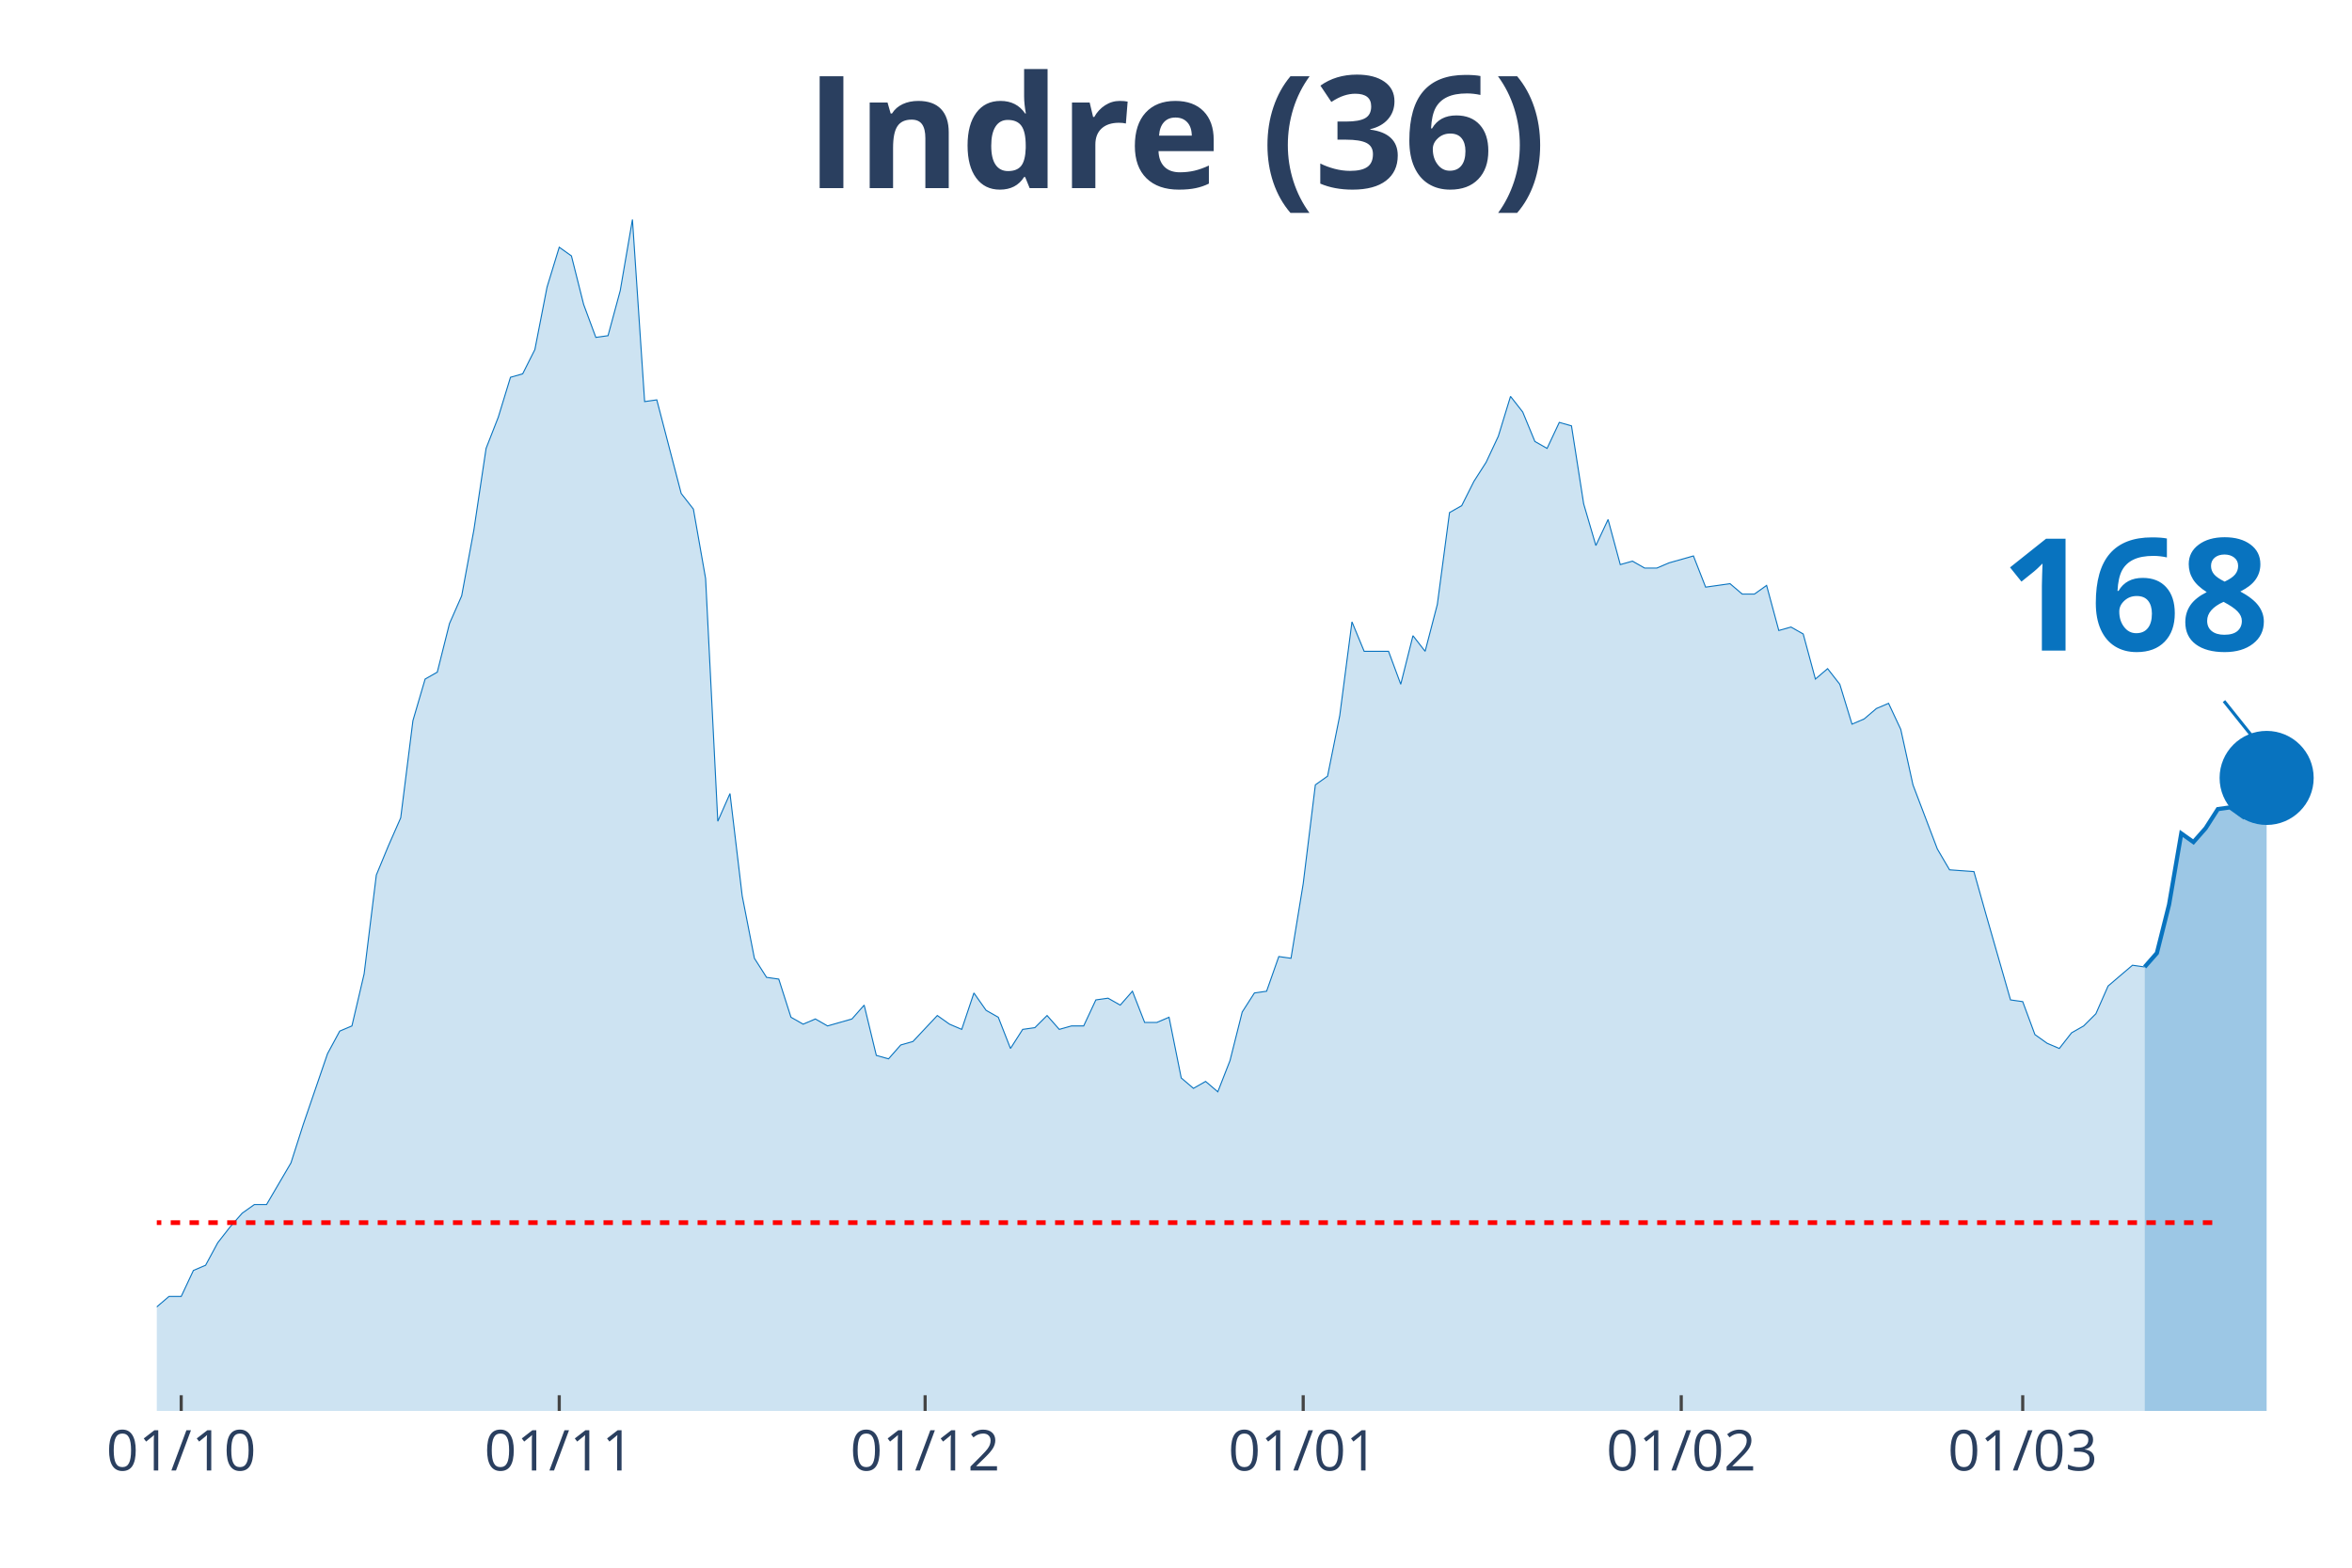
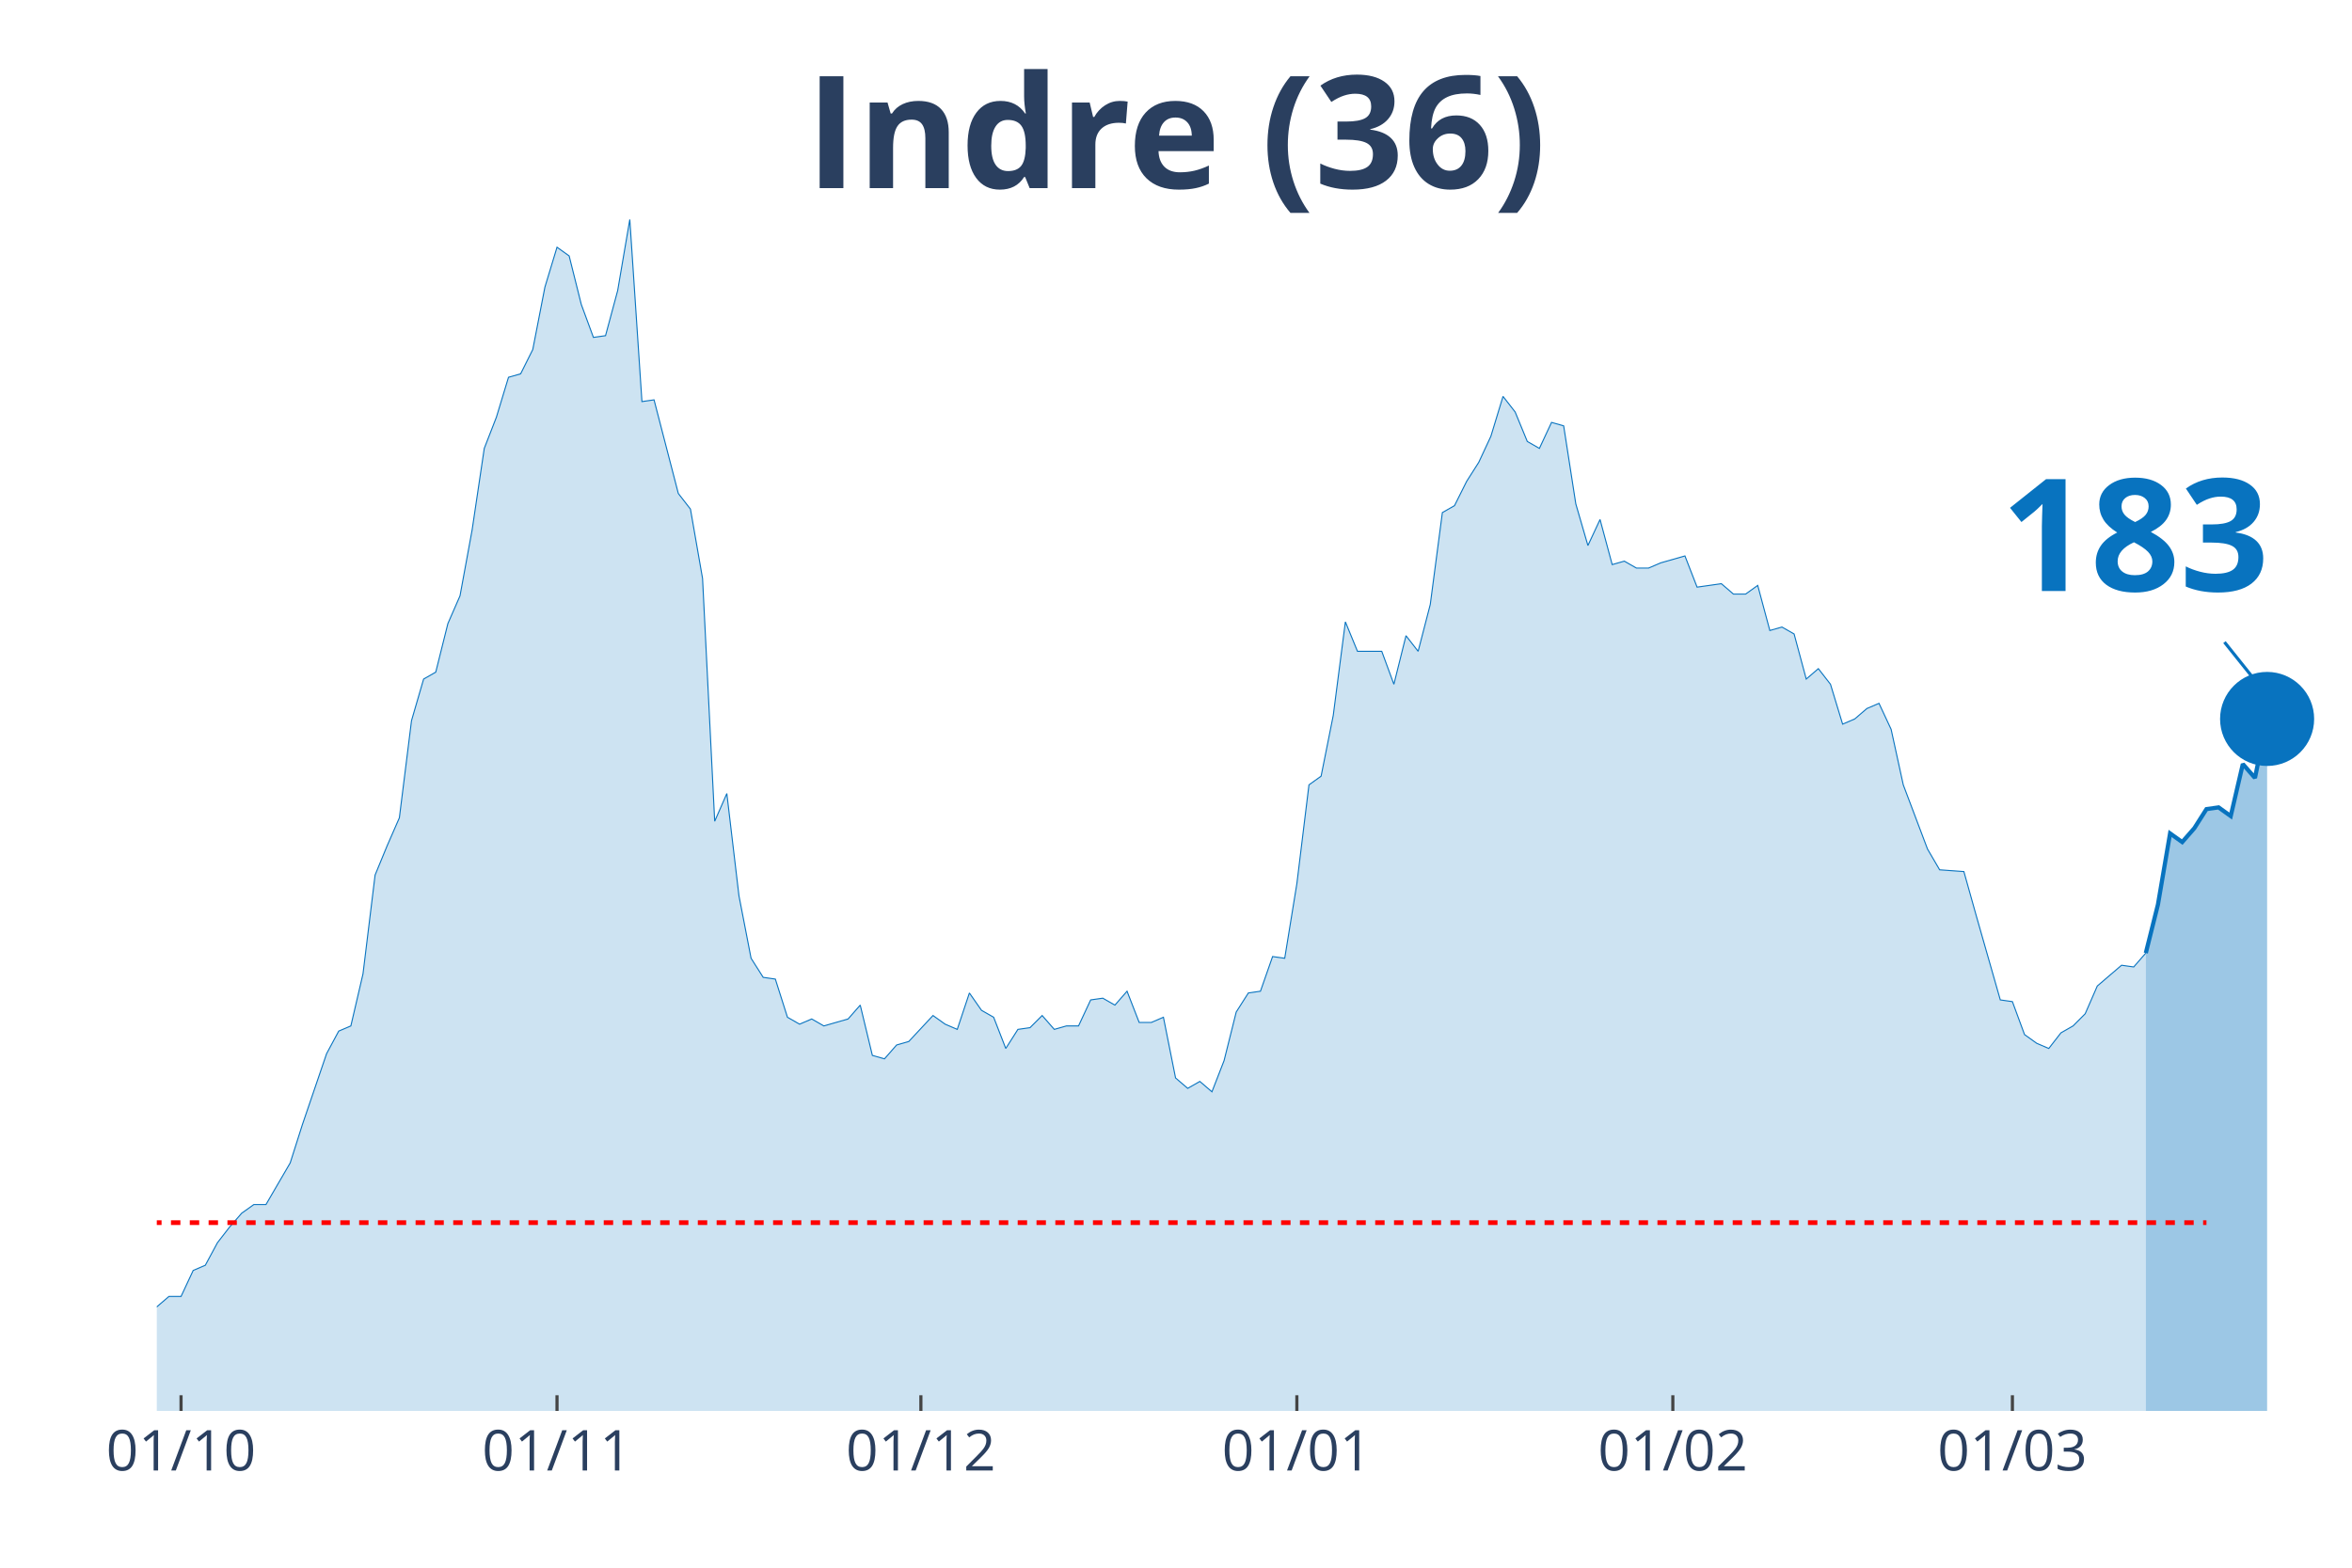
<svg xmlns="http://www.w3.org/2000/svg" class="main-svg" width="1125" height="750" style="" viewBox="0 0 750 500">
  <rect x="0" y="0" width="750" height="500" style="fill: rgb(0, 0, 0); fill-opacity: 0;" />
-   <defs id="defs-9e4662">
+   <defs id="defs-f0f6e6">
    <g class="clips">
-       <clipPath id="clip9e4662xyplot" class="plotclip">
+       <clipPath id="clipf0f6e6xyplot" class="plotclip">
        <rect width="700" height="380" />
      </clipPath>
-       <clipPath class="axesclip" id="clip9e4662x">
+       <clipPath class="axesclip" id="clipf0f6e6x">
        <rect x="50" y="0" width="700" height="500" />
      </clipPath>
-       <clipPath class="axesclip" id="clip9e4662y">
+       <clipPath class="axesclip" id="clipf0f6e6y">
        <rect x="0" y="70" width="750" height="380" />
      </clipPath>
-       <clipPath class="axesclip" id="clip9e4662xy">
+       <clipPath class="axesclip" id="clipf0f6e6xy">
        <rect x="50" y="70" width="700" height="380" />
      </clipPath>
    </g>
    <g class="gradients" />
  </defs>
  <g class="bglayer">
    <rect class="bg" x="50" y="70" width="700" height="380" style="fill: rgb(0, 0, 0); fill-opacity: 0; stroke-width: 0;" />
  </g>
  <g class="layer-below">
    <g class="imagelayer" />
    <g class="shapelayer" />
  </g>
  <g class="cartesianlayer">
    <g class="subplot xy">
      <g class="layer-subplot">
        <g class="shapelayer" />
        <g class="imagelayer" />
      </g>
      <g class="gridlayer">
        <g class="x">
-           <path class="xgrid crisp" transform="translate(57.78,0)" d="M0,70v380" style="stroke: rgb(255, 255, 255); stroke-opacity: 1; stroke-width: 1px;" />
-           <path class="xgrid crisp" transform="translate(178.33,0)" d="M0,70v380" style="stroke: rgb(255, 255, 255); stroke-opacity: 1; stroke-width: 1px;" />
-           <path class="xgrid crisp" transform="translate(295,0)" d="M0,70v380" style="stroke: rgb(255, 255, 255); stroke-opacity: 1; stroke-width: 1px;" />
-           <path class="xgrid crisp" transform="translate(415.56,0)" d="M0,70v380" style="stroke: rgb(255, 255, 255); stroke-opacity: 1; stroke-width: 1px;" />
-           <path class="xgrid crisp" transform="translate(536.11,0)" d="M0,70v380" style="stroke: rgb(255, 255, 255); stroke-opacity: 1; stroke-width: 1px;" />
-           <path class="xgrid crisp" transform="translate(645,0)" d="M0,70v380" style="stroke: rgb(255, 255, 255); stroke-opacity: 1; stroke-width: 1px;" />
+           <path class="xgrid crisp" transform="translate(57.73,0)" d="M0,70v380" style="stroke: rgb(255, 255, 255); stroke-opacity: 1; stroke-width: 1px;" />
+           <path class="xgrid crisp" transform="translate(177.62,0)" d="M0,70v380" style="stroke: rgb(255, 255, 255); stroke-opacity: 1; stroke-width: 1px;" />
+           <path class="xgrid crisp" transform="translate(293.65,0)" d="M0,70v380" style="stroke: rgb(255, 255, 255); stroke-opacity: 1; stroke-width: 1px;" />
+           <path class="xgrid crisp" transform="translate(413.54,0)" d="M0,70v380" style="stroke: rgb(255, 255, 255); stroke-opacity: 1; stroke-width: 1px;" />
+           <path class="xgrid crisp" transform="translate(533.43,0)" d="M0,70v380" style="stroke: rgb(255, 255, 255); stroke-opacity: 1; stroke-width: 1px;" />
+           <path class="xgrid crisp" transform="translate(641.71,0)" d="M0,70v380" style="stroke: rgb(255, 255, 255); stroke-opacity: 1; stroke-width: 1px;" />
        </g>
        <g class="y" />
      </g>
      <g class="zerolinelayer" />
      <path class="xlines-below" />
      <path class="ylines-below" />
      <g class="overlines-below" />
      <g class="xaxislayer-below" />
      <g class="yaxislayer-below" />
      <g class="overaxes-below" />
-       <g class="plot" transform="translate(50, 70)" clip-path="url('#clip9e4662xyplot')">
+       <g class="plot" transform="translate(50, 70)" clip-path="url('#clipf0f6e6xyplot')">
        <g class="scatterlayer mlayer">
-           <g class="trace scatter trace93e63d" style="stroke-miterlimit: 2;">
+           <g class="trace scatter trace504f72" style="stroke-miterlimit: 2;">
            <g class="fills">
              <g>
-                 <path class="js-fill" d="M633.89,380L-528.89,380L-528.89,373.92L-474.44,378.34L-470.56,377.23L-252.78,377.79L-248.89,375.57L-210,374.47L-206.11,371.7L-198.33,370.04L-194.44,373.36L-186.67,370.04L-182.78,370.04L-167.22,370.6L-163.33,375.02L-155.56,374.47L-151.67,370.04L-147.78,366.17L-143.89,358.98L-136.11,350.13L-132.22,348.47L-120.56,349.58L-116.67,353.45L-105,360.09L-101.11,360.09L-97.22,361.75L-93.33,361.19L-85.56,362.85L-81.67,359.53L-70,354.56L-66.11,346.81L-62.22,344.6L-58.33,337.41L-54.44,332.98L-50.56,332.98L-46.67,334.09L-42.78,329.11L-38.89,338.52L-35,340.73L-27.22,344.6L-23.33,345.71L-19.44,345.71L-15.56,350.68L-11.67,347.92L-7.78,346.81L-3.89,348.47L0,346.81L3.89,343.49L7.78,343.49L11.67,335.2L15.56,333.54L19.44,326.35L23.33,321.37L27.22,316.94L31.11,314.18L35,314.18L38.89,307.54L42.78,300.9L46.67,288.73L54.44,266.06L58.33,258.86L62.22,257.21L66.11,240.61L70,209.08L73.89,199.68L77.78,190.83L81.67,159.85L85.56,146.58L89.44,144.37L93.33,128.88L97.22,120.03L101.11,99.01L105,73.01L108.89,63.06L112.78,50.33L116.67,49.23L120.56,41.48L124.44,21.57L128.33,8.85L132.22,11.62L136.11,27.1L140,37.61L143.89,37.06L147.78,22.68L151.67,0L155.56,58.08L159.44,57.53L167.22,87.39L171.11,92.37L175,114.5L178.89,191.94L182.78,183.09L186.67,215.72L190.56,235.63L194.44,241.72L198.33,242.27L202.22,254.44L206.11,256.65L210,254.99L213.89,257.21L217.78,256.1L221.67,254.99L225.56,250.57L229.44,266.61L233.33,267.71L237.22,263.29L241.11,262.18L248.89,253.89L252.78,256.65L256.67,258.31L260.56,246.7L264.44,252.23L268.33,254.44L272.22,264.4L276.11,258.31L280,257.76L283.89,253.89L287.78,258.31L291.67,257.21L295.56,257.21L299.44,248.91L303.33,248.36L307.22,250.57L311.11,246.14L315,256.1L318.89,256.1L322.78,254.44L326.67,273.8L330.56,277.12L334.44,274.91L338.33,278.22L342.22,268.27L346.11,252.78L350,246.7L353.89,246.14L357.78,235.08L361.67,235.63L365.56,211.85L369.44,180.32L373.33,177.55L377.22,158.2L381.11,128.33L385,137.73L392.78,137.73L396.67,148.24L400.56,132.75L404.44,137.73L408.33,122.79L412.22,93.48L416.11,91.27L420,83.52L423.89,77.44L427.78,69.14L431.67,56.42L435.56,61.4L439.44,70.8L443.33,73.01L447.22,64.72L451.11,65.82L455,90.71L458.89,103.99L462.78,95.69L466.67,110.07L470.56,108.97L474.44,111.18L478.33,111.18L482.22,109.52L490,107.31L493.89,117.26L501.67,116.16L505.56,119.48L509.44,119.48L513.33,116.71L517.22,131.09L521.11,129.99L525,132.2L528.89,146.58L532.78,143.26L536.67,148.24L540.56,160.96L544.44,159.3L548.33,155.98L552.22,154.32L556.11,162.62L560,180.32L567.78,200.79L571.67,207.42L579.44,207.98L583.33,221.8L591.11,248.91L595,249.46L598.89,259.97L602.78,262.74L606.67,264.4L610.56,259.42L614.44,257.21L618.33,253.33L622.22,244.48L626.11,241.16L630,237.85L633.89,238.4" style="fill: rgb(8, 115, 191); fill-opacity: 0.2; stroke-width: 0;" />
+                 <path class="js-fill" d="M634.25,380L-525.97,380L-525.97,373.92L-471.82,378.34L-467.96,377.23L-251.38,377.79L-247.51,375.57L-208.84,374.47L-204.97,371.7L-197.24,370.04L-193.37,373.36L-185.64,370.04L-181.77,370.04L-166.3,370.6L-162.43,375.02L-154.7,374.47L-150.83,370.04L-146.96,366.17L-143.09,358.98L-135.36,350.13L-131.49,348.47L-119.89,349.58L-116.02,353.45L-104.42,360.09L-100.55,360.09L-96.69,361.75L-92.82,361.19L-85.08,362.85L-81.22,359.53L-69.61,354.56L-65.75,346.81L-61.88,344.6L-58.01,337.41L-54.14,332.98L-50.28,332.98L-46.41,334.09L-42.54,329.11L-38.67,338.52L-34.81,340.73L-27.07,344.6L-23.2,345.71L-19.34,345.71L-15.47,350.68L-11.6,347.92L-7.73,346.81L-3.87,348.47L0,346.81L3.87,343.49L7.73,343.49L11.6,335.2L15.47,333.54L19.34,326.35L23.2,321.37L27.07,316.94L30.94,314.18L34.81,314.18L38.67,307.54L42.54,300.9L46.41,288.73L54.14,266.06L58.01,258.86L61.88,257.21L65.75,240.61L69.61,209.08L73.48,199.68L77.35,190.83L81.22,159.85L85.08,146.58L88.95,144.37L92.82,128.88L96.69,120.03L100.55,99.01L104.42,73.01L108.29,63.06L112.15,50.33L116.02,49.23L119.89,41.48L123.76,21.57L127.62,8.85L131.49,11.62L135.36,27.1L139.23,37.61L143.09,37.06L146.96,22.68L150.83,0L154.7,58.08L158.56,57.53L166.3,87.39L170.17,92.37L174.03,114.5L177.9,191.94L181.77,183.09L185.64,215.72L189.5,235.63L193.37,241.72L197.24,242.27L201.1,254.44L204.97,256.65L208.84,254.99L212.71,257.21L216.57,256.1L220.44,254.99L224.31,250.57L228.18,266.61L232.04,267.71L235.91,263.29L239.78,262.18L247.51,253.89L251.38,256.65L255.25,258.31L259.12,246.7L262.98,252.23L266.85,254.44L270.72,264.4L274.59,258.31L278.45,257.76L282.32,253.89L286.19,258.31L290.06,257.21L293.92,257.21L297.79,248.91L301.66,248.36L305.52,250.57L309.39,246.14L313.26,256.1L317.13,256.1L320.99,254.44L324.86,273.8L328.73,277.12L332.6,274.91L336.46,278.22L340.33,268.27L344.2,252.78L348.07,246.7L351.93,246.14L355.8,235.08L359.67,235.63L363.54,211.85L367.4,180.32L371.27,177.55L375.14,158.2L379.01,128.33L382.87,137.73L390.61,137.73L394.48,148.24L398.34,132.75L402.21,137.73L406.08,122.79L409.94,93.48L413.81,91.27L417.68,83.52L421.55,77.44L425.41,69.14L429.28,56.42L433.15,61.4L437.02,70.8L440.88,73.01L444.75,64.72L448.62,65.82L452.49,90.71L456.35,103.99L460.22,95.69L464.09,110.07L467.96,108.97L471.82,111.18L475.69,111.18L479.56,109.52L487.29,107.31L491.16,117.26L498.9,116.16L502.76,119.48L506.63,119.48L510.5,116.71L514.36,131.09L518.23,129.99L522.1,132.2L525.97,146.58L529.83,143.26L533.7,148.24L537.57,160.96L541.44,159.3L545.3,155.98L549.17,154.32L553.04,162.62L556.91,180.32L564.64,200.79L568.51,207.42L576.24,207.98L580.11,221.8L587.85,248.91L591.71,249.46L595.58,259.97L599.45,262.74L603.31,264.4L607.18,259.42L611.05,257.21L614.92,253.33L618.78,244.48L622.65,241.16L626.52,237.85L630.39,238.4L634.25,233.97" style="fill: rgb(8, 115, 191); fill-opacity: 0.2; stroke-width: 0;" />
              </g>
            </g>
            <g class="errorbars" />
            <g class="lines">
-               <path class="js-line" d="M-528.89,373.92L-474.44,378.34L-470.56,377.23L-252.78,377.79L-248.89,375.57L-210,374.47L-206.11,371.7L-198.33,370.04L-194.44,373.36L-186.67,370.04L-182.78,370.04L-167.22,370.6L-163.33,375.02L-155.56,374.47L-151.67,370.04L-147.78,366.17L-143.89,358.98L-136.11,350.13L-132.22,348.47L-120.56,349.58L-116.67,353.45L-105,360.09L-101.11,360.09L-97.22,361.75L-93.33,361.19L-85.56,362.85L-81.67,359.53L-70,354.56L-66.11,346.81L-62.22,344.6L-58.33,337.41L-54.44,332.98L-50.56,332.98L-46.67,334.09L-42.78,329.11L-38.89,338.52L-35,340.73L-27.22,344.6L-23.33,345.71L-19.44,345.71L-15.56,350.68L-11.67,347.92L-7.78,346.81L-3.89,348.47L0,346.81L3.89,343.49L7.78,343.49L11.67,335.2L15.56,333.54L19.44,326.35L23.33,321.37L27.22,316.94L31.11,314.18L35,314.18L38.89,307.54L42.78,300.9L46.67,288.73L54.44,266.06L58.33,258.86L62.22,257.21L66.11,240.61L70,209.08L73.89,199.68L77.78,190.83L81.67,159.85L85.56,146.58L89.44,144.37L93.33,128.88L97.22,120.03L101.11,99.01L105,73.01L108.89,63.06L112.78,50.33L116.67,49.23L120.56,41.48L124.44,21.57L128.33,8.85L132.22,11.62L136.11,27.1L140,37.61L143.89,37.06L147.78,22.68L151.67,0L155.56,58.08L159.44,57.53L167.22,87.39L171.11,92.37L175,114.5L178.89,191.94L182.78,183.09L186.67,215.72L190.56,235.63L194.44,241.72L198.33,242.27L202.22,254.44L206.11,256.65L210,254.99L213.89,257.21L217.78,256.1L221.67,254.99L225.56,250.57L229.44,266.61L233.33,267.71L237.22,263.29L241.11,262.18L248.89,253.89L252.78,256.65L256.67,258.31L260.56,246.7L264.44,252.23L268.33,254.44L272.22,264.4L276.11,258.31L280,257.76L283.89,253.89L287.78,258.31L291.67,257.21L295.56,257.21L299.44,248.91L303.33,248.36L307.22,250.57L311.11,246.14L315,256.1L318.89,256.1L322.78,254.44L326.67,273.8L330.56,277.12L334.44,274.91L338.33,278.22L342.22,268.27L346.11,252.78L350,246.7L353.89,246.14L357.78,235.08L361.67,235.63L365.56,211.85L369.44,180.32L373.33,177.55L377.22,158.2L381.11,128.33L385,137.73L392.78,137.73L396.67,148.24L400.56,132.75L404.44,137.73L408.33,122.79L412.22,93.48L416.11,91.27L420,83.52L423.89,77.44L427.78,69.14L431.67,56.42L435.56,61.4L439.44,70.8L443.33,73.01L447.22,64.72L451.11,65.82L455,90.71L458.89,103.99L462.78,95.69L466.67,110.07L470.56,108.97L474.44,111.18L478.33,111.18L482.22,109.52L490,107.31L493.89,117.26L501.67,116.16L505.56,119.48L509.44,119.48L513.33,116.71L517.22,131.09L521.11,129.99L525,132.2L528.89,146.58L532.78,143.26L536.67,148.24L540.56,160.96L544.44,159.3L548.33,155.98L552.22,154.32L556.11,162.62L560,180.32L567.78,200.79L571.67,207.42L579.44,207.98L583.33,221.8L591.11,248.91L595,249.46L598.89,259.97L602.78,262.74L606.67,264.4L610.56,259.42L614.44,257.21L618.33,253.33L622.22,244.48L626.11,241.16L630,237.85L633.89,238.4" style="vector-effect: non-scaling-stroke; fill: none; stroke: rgb(8, 115, 191); stroke-opacity: 1; stroke-width: 0.5px; opacity: 1;" />
+               <path class="js-line" d="M-525.97,373.92L-471.82,378.34L-467.96,377.23L-251.38,377.79L-247.51,375.57L-208.84,374.47L-204.97,371.7L-197.24,370.04L-193.37,373.36L-185.64,370.04L-181.77,370.04L-166.3,370.6L-162.43,375.02L-154.7,374.47L-150.83,370.04L-146.96,366.17L-143.09,358.98L-135.36,350.13L-131.49,348.47L-119.89,349.58L-116.02,353.45L-104.42,360.09L-100.55,360.09L-96.69,361.75L-92.82,361.19L-85.08,362.85L-81.22,359.53L-69.61,354.56L-65.75,346.81L-61.88,344.6L-58.01,337.41L-54.14,332.98L-50.28,332.98L-46.41,334.09L-42.54,329.11L-38.67,338.52L-34.81,340.73L-27.07,344.6L-23.2,345.71L-19.34,345.71L-15.47,350.68L-11.6,347.92L-7.73,346.81L-3.87,348.47L0,346.81L3.87,343.49L7.73,343.49L11.6,335.2L15.47,333.54L19.34,326.35L23.2,321.37L27.07,316.94L30.94,314.18L34.81,314.18L38.67,307.54L42.54,300.9L46.41,288.73L54.14,266.06L58.01,258.86L61.88,257.21L65.75,240.61L69.61,209.08L73.48,199.68L77.35,190.83L81.22,159.85L85.08,146.58L88.95,144.37L92.82,128.88L96.69,120.03L100.55,99.01L104.42,73.01L108.29,63.06L112.15,50.33L116.02,49.23L119.89,41.48L123.76,21.57L127.62,8.85L131.49,11.62L135.36,27.1L139.23,37.61L143.09,37.06L146.96,22.68L150.83,0L154.7,58.08L158.56,57.53L166.3,87.39L170.17,92.37L174.03,114.5L177.9,191.94L181.77,183.09L185.64,215.72L189.5,235.63L193.37,241.72L197.24,242.27L201.1,254.44L204.97,256.65L208.84,254.99L212.71,257.21L216.57,256.1L220.44,254.99L224.31,250.57L228.18,266.61L232.04,267.71L235.91,263.29L239.78,262.18L247.51,253.89L251.38,256.65L255.25,258.31L259.12,246.7L262.98,252.23L266.85,254.44L270.72,264.4L274.59,258.31L278.45,257.76L282.32,253.89L286.19,258.31L290.06,257.21L293.92,257.21L297.79,248.91L301.66,248.36L305.52,250.57L309.39,246.14L313.26,256.1L317.13,256.1L320.99,254.44L324.86,273.8L328.73,277.12L332.6,274.91L336.46,278.22L340.33,268.27L344.2,252.78L348.07,246.7L351.93,246.14L355.8,235.08L359.67,235.63L363.54,211.85L367.4,180.32L371.27,177.55L375.14,158.2L379.01,128.33L382.87,137.73L390.61,137.73L394.48,148.24L398.34,132.75L402.21,137.73L406.08,122.79L409.94,93.48L413.81,91.27L417.68,83.52L421.55,77.44L425.41,69.14L429.28,56.42L433.15,61.4L437.02,70.8L440.88,73.01L444.75,64.72L448.62,65.82L452.49,90.71L456.35,103.99L460.22,95.69L464.09,110.07L467.96,108.97L471.82,111.18L475.69,111.18L479.56,109.52L487.29,107.31L491.16,117.26L498.9,116.16L502.76,119.48L506.63,119.48L510.5,116.71L514.36,131.09L518.23,129.99L522.1,132.2L525.97,146.58L529.83,143.26L533.7,148.24L537.57,160.96L541.44,159.3L545.3,155.98L549.17,154.32L553.04,162.62L556.91,180.32L564.64,200.79L568.51,207.42L576.24,207.98L580.11,221.8L587.85,248.91L591.71,249.46L595.58,259.97L599.45,262.74L603.31,264.4L607.18,259.42L611.05,257.21L614.92,253.33L618.78,244.48L622.65,241.16L626.52,237.85L630.39,238.4L634.25,233.97" style="vector-effect: non-scaling-stroke; fill: none; stroke: rgb(8, 115, 191); stroke-opacity: 1; stroke-width: 0.5px; opacity: 1;" />
            </g>
            <g class="points" />
            <g class="text" />
          </g>
-           <g class="trace scatter trace80431c" style="stroke-miterlimit: 2;">
+           <g class="trace scatter traceec7a61" style="stroke-miterlimit: 2;">
            <g class="fills">
              <g>
-                 <path class="js-fill" d="M672.78,380L633.89,380L633.89,238.4L637.78,233.97L641.67,218.49L645.56,195.81L649.44,198.57L653.33,194.15L657.22,188.06L661.11,187.51L665,190.28L668.89,173.68L672.78,178.11" style="fill: rgb(8, 115, 191); fill-opacity: 0.4; stroke-width: 0;" />
+                 <path class="js-fill" d="M672.93,380L634.25,380L634.25,233.97L638.12,218.49L641.99,195.81L645.86,198.57L649.72,194.15L653.59,188.06L657.46,187.51L661.33,190.28L665.19,173.68L669.06,178.11L672.93,159.3" style="fill: rgb(8, 115, 191); fill-opacity: 0.4; stroke-width: 0;" />
              </g>
            </g>
            <g class="errorbars" />
            <g class="lines">
-               <path class="js-line" d="M633.89,238.4L637.78,233.97L641.67,218.49L645.56,195.81L649.44,198.57L653.33,194.15L657.22,188.06L661.11,187.51L665,190.28L668.89,173.68L672.78,178.11" style="vector-effect: non-scaling-stroke; fill: none; stroke: rgb(8, 115, 191); stroke-opacity: 1; stroke-width: 2px; opacity: 1;" />
+               <path class="js-line" d="M634.25,233.97L638.12,218.49L641.99,195.81L645.86,198.57L649.72,194.15L653.59,188.06L657.46,187.51L661.33,190.28L665.19,173.68L669.06,178.11L672.93,159.3" style="vector-effect: non-scaling-stroke; fill: none; stroke: rgb(8, 115, 191); stroke-opacity: 1; stroke-width: 2px; opacity: 1;" />
            </g>
            <g class="points" />
            <g class="text" />
          </g>
-           <g class="trace scatter trace24fa3b" style="stroke-miterlimit: 2; opacity: 1;">
+           <g class="trace scatter trace50eddb" style="stroke-miterlimit: 2; opacity: 1;">
            <g class="fills" />
            <g class="errorbars" />
            <g class="lines" />
            <g class="points">
-               <path class="point" transform="translate(672.78,178.11)" d="M15,0A15,15 0 1,1 0,-15A15,15 0 0,1 15,0Z" style="opacity: 1; stroke-width: 0px; fill: rgb(8, 115, 191); fill-opacity: 1;" />
+               <path class="point" transform="translate(672.93,159.3)" d="M15,0A15,15 0 1,1 0,-15A15,15 0 0,1 15,0Z" style="opacity: 1; stroke-width: 0px; fill: rgb(8, 115, 191); fill-opacity: 1;" />
            </g>
            <g class="text" />
          </g>
        </g>
      </g>
      <g class="overplot" />
      <path class="xlines-above crisp" style="fill: none; stroke-width: 1px; stroke: rgb(0, 0, 0); stroke-opacity: 0;" d="" />
      <path class="ylines-above crisp" style="fill: none;" d="M0,0" />
      <g class="overlines-above" />
      <g class="xaxislayer-above">
-         <path class="xtick ticks crisp" d="M0,450v-5" transform="translate(57.78,0)" style="stroke: rgb(68, 68, 68); stroke-opacity: 1; stroke-width: 1px;" />
-         <path class="xtick ticks crisp" d="M0,450v-5" transform="translate(178.33,0)" style="stroke: rgb(68, 68, 68); stroke-opacity: 1; stroke-width: 1px;" />
-         <path class="xtick ticks crisp" d="M0,450v-5" transform="translate(295,0)" style="stroke: rgb(68, 68, 68); stroke-opacity: 1; stroke-width: 1px;" />
-         <path class="xtick ticks crisp" d="M0,450v-5" transform="translate(415.56,0)" style="stroke: rgb(68, 68, 68); stroke-opacity: 1; stroke-width: 1px;" />
-         <path class="xtick ticks crisp" d="M0,450v-5" transform="translate(536.11,0)" style="stroke: rgb(68, 68, 68); stroke-opacity: 1; stroke-width: 1px;" />
-         <path class="xtick ticks crisp" d="M0,450v-5" transform="translate(645,0)" style="stroke: rgb(68, 68, 68); stroke-opacity: 1; stroke-width: 1px;" />
+         <path class="xtick ticks crisp" d="M0,450v-5" transform="translate(57.73,0)" style="stroke: rgb(68, 68, 68); stroke-opacity: 1; stroke-width: 1px;" />
+         <path class="xtick ticks crisp" d="M0,450v-5" transform="translate(177.62,0)" style="stroke: rgb(68, 68, 68); stroke-opacity: 1; stroke-width: 1px;" />
+         <path class="xtick ticks crisp" d="M0,450v-5" transform="translate(293.65,0)" style="stroke: rgb(68, 68, 68); stroke-opacity: 1; stroke-width: 1px;" />
+         <path class="xtick ticks crisp" d="M0,450v-5" transform="translate(413.54,0)" style="stroke: rgb(68, 68, 68); stroke-opacity: 1; stroke-width: 1px;" />
+         <path class="xtick ticks crisp" d="M0,450v-5" transform="translate(533.43,0)" style="stroke: rgb(68, 68, 68); stroke-opacity: 1; stroke-width: 1px;" />
+         <path class="xtick ticks crisp" d="M0,450v-5" transform="translate(641.71,0)" style="stroke: rgb(68, 68, 68); stroke-opacity: 1; stroke-width: 1px;" />
        <g class="xtick">
-           <text text-anchor="middle" x="0" y="469" transform="translate(57.78,0)" style="font-family: 'Open Sans', verdana, arial, sans-serif; font-size: 18px; fill: rgb(42, 63, 95); fill-opacity: 1; white-space: pre;">01/10</text>
+           <text text-anchor="middle" x="0" y="469" transform="translate(57.73,0)" style="font-family: 'Open Sans', verdana, arial, sans-serif; font-size: 18px; fill: rgb(42, 63, 95); fill-opacity: 1; white-space: pre;">01/10</text>
        </g>
        <g class="xtick">
-           <text text-anchor="middle" x="0" y="469" transform="translate(178.33,0)" style="font-family: 'Open Sans', verdana, arial, sans-serif; font-size: 18px; fill: rgb(42, 63, 95); fill-opacity: 1; white-space: pre;">01/11</text>
+           <text text-anchor="middle" x="0" y="469" transform="translate(177.62,0)" style="font-family: 'Open Sans', verdana, arial, sans-serif; font-size: 18px; fill: rgb(42, 63, 95); fill-opacity: 1; white-space: pre;">01/11</text>
        </g>
        <g class="xtick">
-           <text text-anchor="middle" x="0" y="469" transform="translate(295,0)" style="font-family: 'Open Sans', verdana, arial, sans-serif; font-size: 18px; fill: rgb(42, 63, 95); fill-opacity: 1; white-space: pre;">01/12</text>
+           <text text-anchor="middle" x="0" y="469" transform="translate(293.65,0)" style="font-family: 'Open Sans', verdana, arial, sans-serif; font-size: 18px; fill: rgb(42, 63, 95); fill-opacity: 1; white-space: pre;">01/12</text>
        </g>
        <g class="xtick">
-           <text text-anchor="middle" x="0" y="469" transform="translate(415.56,0)" style="font-family: 'Open Sans', verdana, arial, sans-serif; font-size: 18px; fill: rgb(42, 63, 95); fill-opacity: 1; white-space: pre;">01/01</text>
+           <text text-anchor="middle" x="0" y="469" transform="translate(413.54,0)" style="font-family: 'Open Sans', verdana, arial, sans-serif; font-size: 18px; fill: rgb(42, 63, 95); fill-opacity: 1; white-space: pre;">01/01</text>
        </g>
        <g class="xtick">
-           <text text-anchor="middle" x="0" y="469" transform="translate(536.11,0)" style="font-family: 'Open Sans', verdana, arial, sans-serif; font-size: 18px; fill: rgb(42, 63, 95); fill-opacity: 1; white-space: pre;">01/02</text>
+           <text text-anchor="middle" x="0" y="469" transform="translate(533.43,0)" style="font-family: 'Open Sans', verdana, arial, sans-serif; font-size: 18px; fill: rgb(42, 63, 95); fill-opacity: 1; white-space: pre;">01/02</text>
        </g>
        <g class="xtick">
-           <text text-anchor="middle" x="0" y="469" transform="translate(645,0)" style="font-family: 'Open Sans', verdana, arial, sans-serif; font-size: 18px; fill: rgb(42, 63, 95); fill-opacity: 1; white-space: pre;">01/03</text>
+           <text text-anchor="middle" x="0" y="469" transform="translate(641.71,0)" style="font-family: 'Open Sans', verdana, arial, sans-serif; font-size: 18px; fill: rgb(42, 63, 95); fill-opacity: 1; white-space: pre;">01/03</text>
        </g>
      </g>
      <g class="yaxislayer-above" />
      <g class="overaxes-above" />
    </g>
  </g>
  <g class="polarlayer" />
  <g class="ternarylayer" />
  <g class="geolayer" />
  <g class="funnelarealayer" />
  <g class="pielayer" />
  <g class="treemaplayer" />
  <g class="sunburstlayer" />
  <g class="glimages" />
-   <defs id="topdefs-9e4662">
+   <defs id="topdefs-f0f6e6">
    <g class="clips" />
  </defs>
  <g class="layer-above">
    <g class="imagelayer" />
    <g class="shapelayer">
-       <path data-index="0" fill-rule="evenodd" d="M-2135.56,389.95L707.22,389.95" clip-path="url('#clip9e4662xy')" style="opacity: 1; stroke: rgb(255, 0, 0); stroke-opacity: 1; fill: rgb(0, 0, 0); fill-opacity: 0; stroke-dasharray: 3px, 3px; stroke-width: 1.5px;" />
+       <path data-index="0" fill-rule="evenodd" d="M-2123.48,389.95L703.59,389.95" clip-path="url('#clipf0f6e6xy')" style="opacity: 1; stroke: rgb(255, 0, 0); stroke-opacity: 1; fill: rgb(0, 0, 0); fill-opacity: 0; stroke-dasharray: 3px, 3px; stroke-width: 1.5px;" />
    </g>
  </g>
  <g class="infolayer">
    <g class="g-gtitle">
      <text class="gtitle" x="375" y="25" text-anchor="middle" dy="0.7em" style="font-family: 'Open Sans', verdana, arial, sans-serif; font-size: 50px; fill: rgb(42, 63, 95); opacity: 1; font-weight: normal; white-space: pre;">
        <tspan style="font-weight:bold">Indre (36)</tspan>
      </text>
    </g>
    <g class="g-xtitle" />
    <g class="annotation" data-index="0" style="opacity: 1;">
-       <g class="annotation-text-g" transform="rotate(0,680.78,188.11)">
-         <g class="cursor-pointer" transform="translate(623, 152)">
+       <g class="annotation-text-g" transform="rotate(0,680.93,169.3)">
+         <g class="cursor-pointer" transform="translate(623, 133)">
          <rect class="bg" x="0.5" y="0.5" width="115" height="71" style="stroke-width: 1px; stroke: rgb(0, 0, 0); stroke-opacity: 0; fill: rgb(255, 255, 255); fill-opacity: 0.6;" />
          <text class="annotation-text" text-anchor="middle" x="57.812" y="55.5" style="font-family: 'Open Sans', verdana, arial, sans-serif; font-size: 50px; fill: rgb(8, 115, 191); fill-opacity: 1; white-space: pre;">
-             <tspan style="font-weight:bold">168 </tspan>
+             <tspan style="font-weight:bold">183 </tspan>
          </text>
        </g>
      </g>
      <g class="annotation-arrow-g" style="opacity: 1;">
-         <path d="M709.18,223.61L720.78,238.11" style="stroke-width: 1px; stroke: rgb(8, 115, 191); stroke-opacity: 1; stroke-dasharray: 0px, 0px, 18.569px, 18.569px;" />
+         <path d="M709.33,204.8L720.93,219.3" style="stroke-width: 1px; stroke: rgb(8, 115, 191); stroke-opacity: 1; stroke-dasharray: 0px, 0px, 18.569px, 18.569px;" />
      </g>
    </g>
  </g>
</svg>
